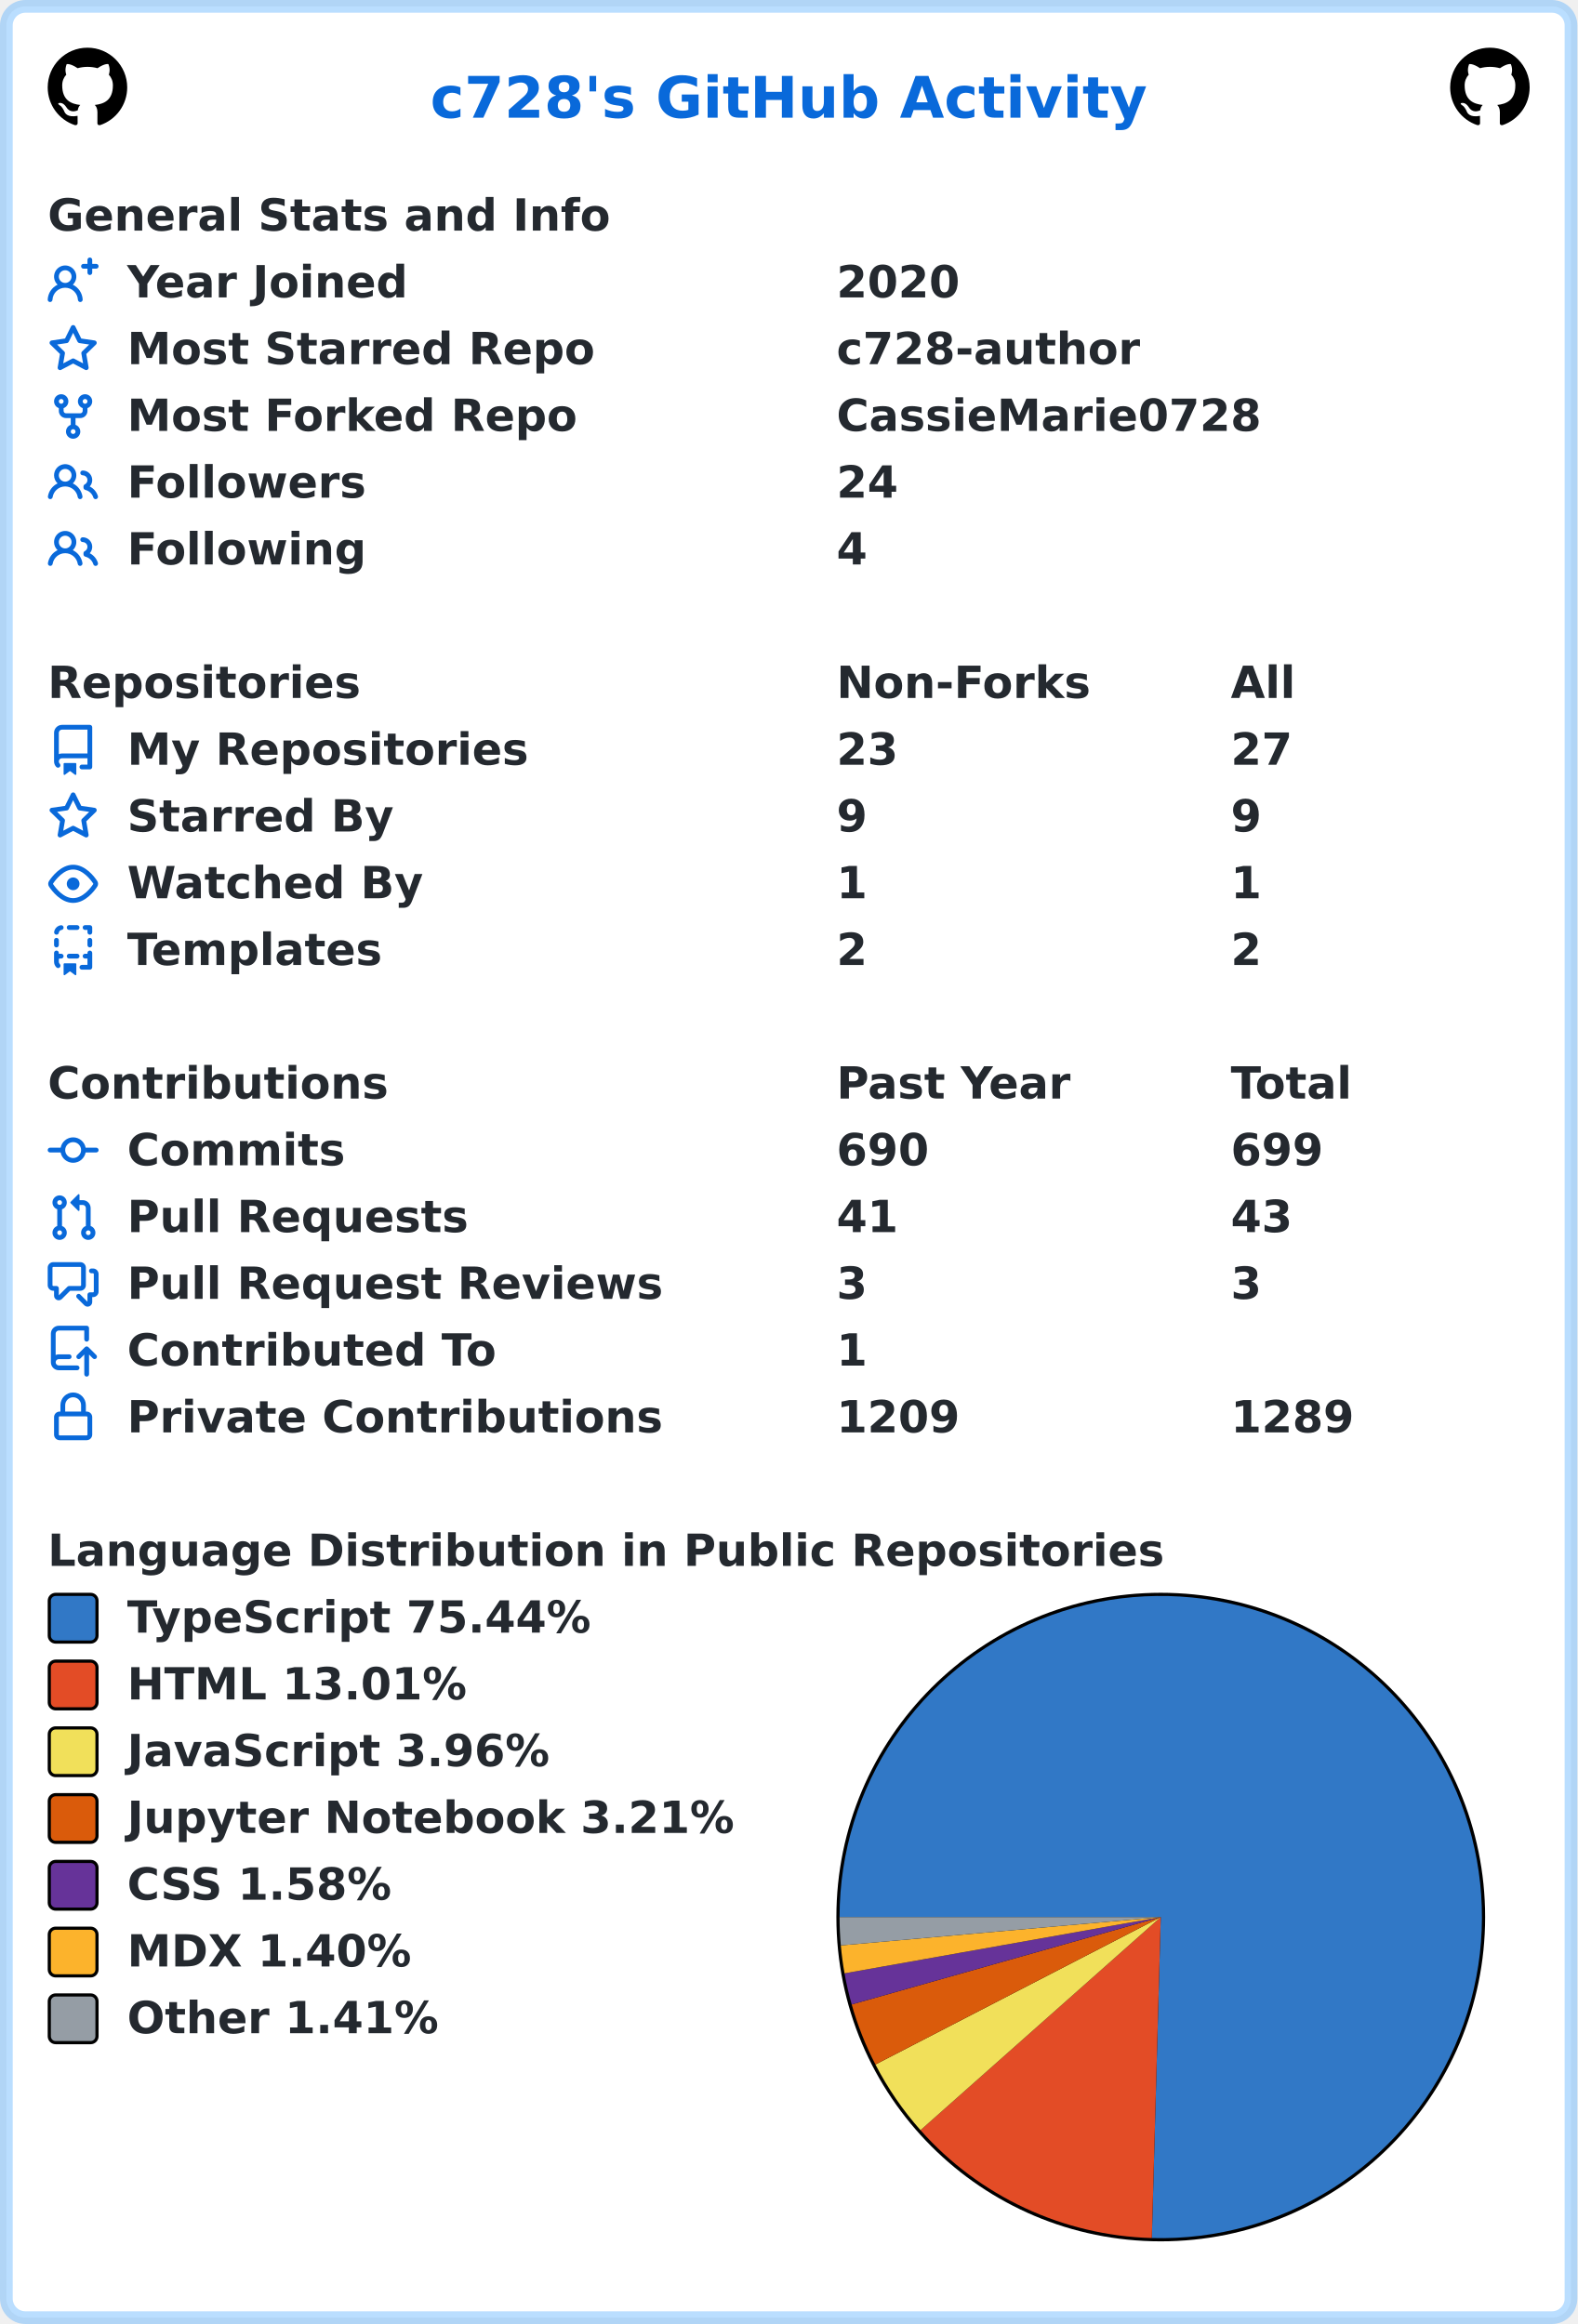
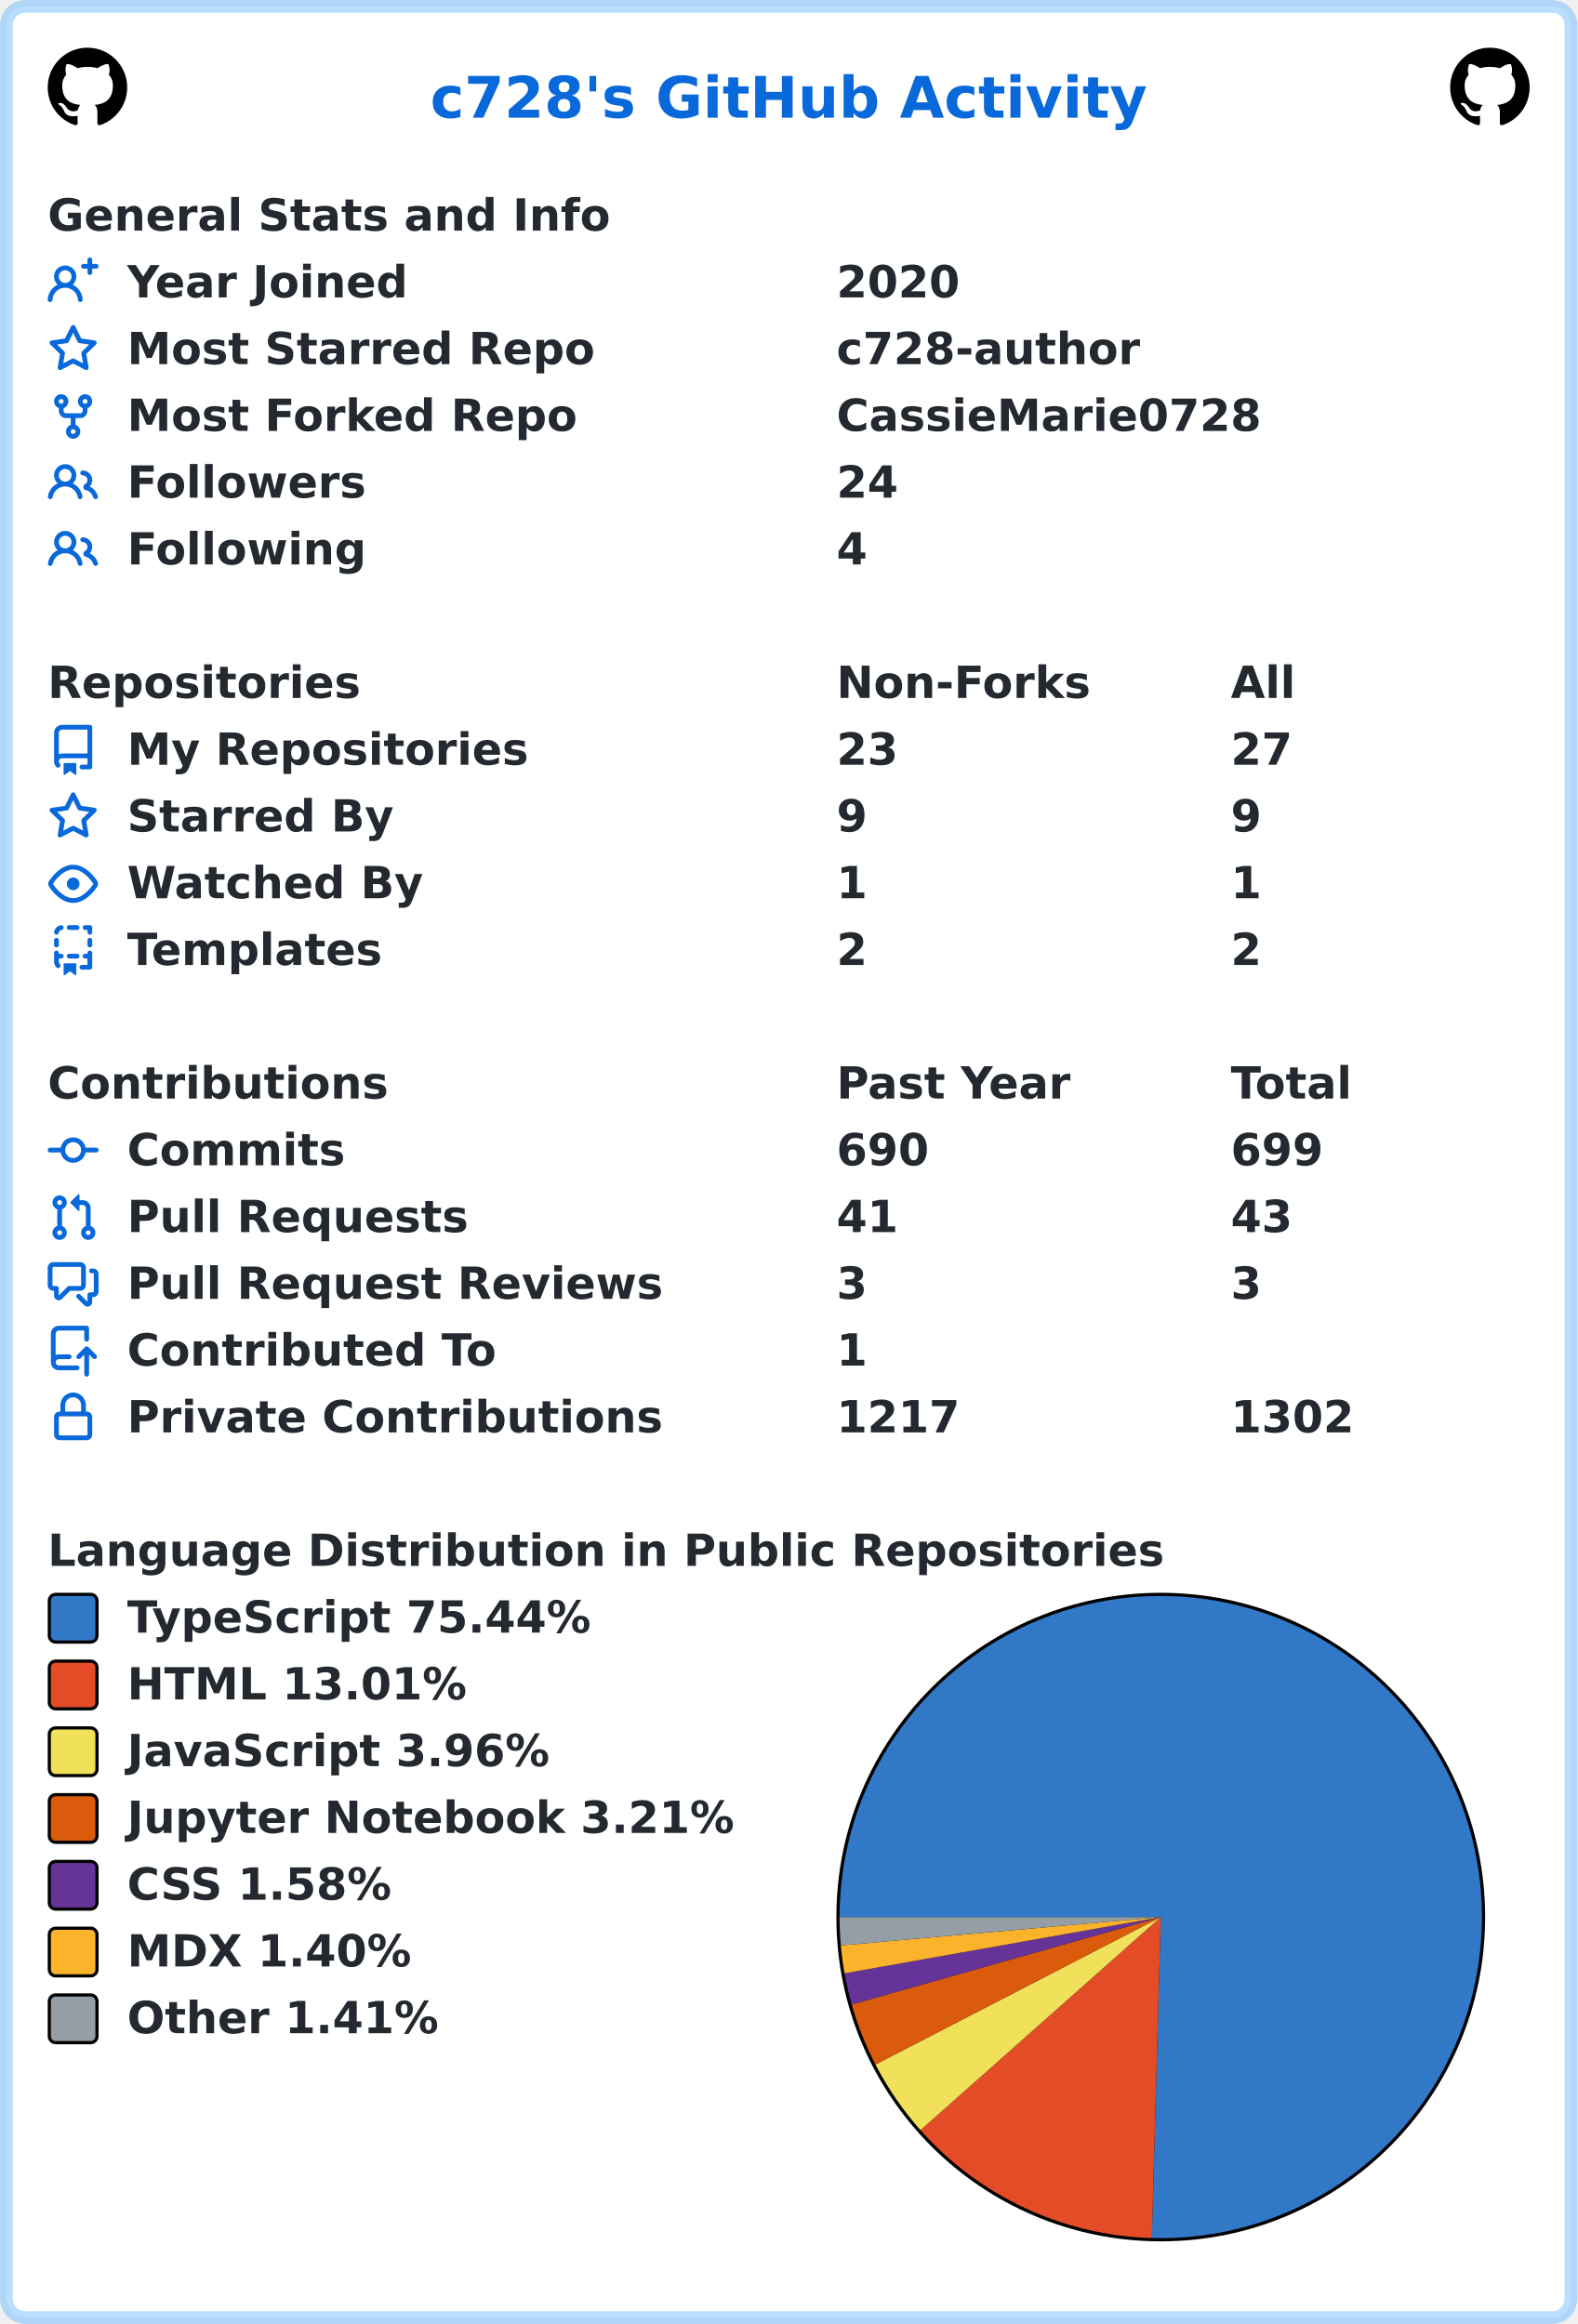
<svg xmlns="http://www.w3.org/2000/svg" width="496" height="731" viewBox="0 0 496 731" lang="en" xml:lang="en">
  <rect x="2" y="2" stroke-width="4" rx="6" width="492" height="727" stroke="rgba(84,174,255,0.4)" fill="#ffffff" />
  <g font-weight="600" font-size="110pt" font-family="Verdana,Geneva,DejaVu Sans,sans-serif" text-rendering="geometricPrecision">
    <text x="1100" y="301" lengthAdjust="spacingAndGlyphs" textLength="1833" transform="scale(0.123)" fill="#0969da">c728's GitHub Activity</text>
    <svg x="15" y="15" width="25" height="25" viewBox="0 0 16 16">
      <path fill="#000000" fill-rule="evenodd" d="M8 0C3.58 0 0 3.58 0 8c0 3.54 2.29 6.53 5.47 7.59.4.07.55-.17.55-.38 0-.19-.01-.82-.01-1.49-2.01.37-2.53-.49-2.69-.94-.09-.23-.48-.94-.82-1.13-.28-.15-.68-.52-.01-.53.63-.01 1.08.58 1.23.82.72 1.21 1.87.87 2.33.66.07-.52.28-.87.51-1.07-1.78-.2-3.64-.89-3.64-3.95 0-.87.31-1.59.82-2.15-.08-.2-.36-1.02.08-2.12 0 0 .67-.21 2.2.82.64-.18 1.32-.27 2-.27.68 0 1.36.09 2 .27 1.53-1.04 2.2-.82 2.2-.82.44 1.1.16 1.92.08 2.12.51.56.82 1.27.82 2.15 0 3.07-1.87 3.75-3.65 3.95.29.25.54.73.54 1.48 0 1.07-.01 1.93-.01 2.2 0 .21.15.46.55.38A8.013 8.013 0 0016 8c0-4.42-3.58-8-8-8z" />
    </svg>
    <svg x="456" y="15" width="25" height="25" viewBox="0 0 16 16">
      <path fill="#000000" fill-rule="evenodd" d="M8 0C3.58 0 0 3.58 0 8c0 3.54 2.29 6.53 5.47 7.59.4.07.55-.17.55-.38 0-.19-.01-.82-.01-1.49-2.01.37-2.53-.49-2.69-.94-.09-.23-.48-.94-.82-1.13-.28-.15-.68-.52-.01-.53.63-.01 1.08.58 1.23.82.72 1.21 1.87.87 2.33.66.07-.52.28-.87.51-1.07-1.78-.2-3.64-.89-3.64-3.95 0-.87.31-1.59.82-2.15-.08-.2-.36-1.02.08-2.12 0 0 .67-.21 2.2.82.64-.18 1.32-.27 2-.27.68 0 1.36.09 2 .27 1.53-1.04 2.2-.82 2.2-.82.44 1.1.16 1.92.08 2.12.51.56.82 1.27.82 2.15 0 3.07-1.87 3.75-3.65 3.95.29.25.54.73.54 1.48 0 1.07-.01 1.93-.01 2.2 0 .21.15.46.55.38A8.013 8.013 0 0016 8c0-4.42-3.58-8-8-8z" />
    </svg>
    <g transform="translate(0, 60)" fill="#24292f">
      <g transform="translate(15, 0)">
        <g transform="scale(0.095)">
          <text x="0" y="132" textLength="1851" lengthAdjust="spacingAndGlyphs">General Stats and Info</text>
        </g>
      </g>
      <g transform="translate(15, 21)">
        <path fill="#0969da" fill-rule="evenodd" d="M13.25 0a.75.75 0 01.75.75V2h1.25a.75.75 0 010 1.5H14v1.25a.75.75 0 01-1.5 0V3.5h-1.25a.75.75 0 010-1.5h1.25V.75a.75.75 0 01.75-.75zM5.5 4a2 2 0 100 4 2 2 0 000-4zm2.4 4.548a3.5 3.5 0 10-4.799 0 5.527 5.527 0 00-3.1 4.66.75.75 0 101.498.085A4.01 4.01 0 015.5 9.5a4.01 4.01 0 014.001 3.793.75.75 0 101.498-.086 5.527 5.527 0 00-3.1-4.659z" />
        <g transform="scale(0.095)">
          <text lengthAdjust="spacingAndGlyphs" textLength="932" x="263" y="132">Year Joined</text>
          <text lengthAdjust="spacingAndGlyphs" textLength="420" x="2611" y="132">2020</text>
        </g>
      </g>
      <g transform="translate(15, 42)">
        <path fill="#0969da" fill-rule="evenodd" d="M8 .25a.75.75 0 01.673.418l1.882 3.815 4.21.612a.75.75 0 01.416 1.279l-3.046 2.97.719 4.192a.75.75 0 01-1.088.791L8 12.347l-3.766 1.98a.75.75 0 01-1.088-.79l.72-4.194L.818 6.374a.75.75 0 01.416-1.28l4.21-.611L7.327.668A.75.75 0 018 .25zm0 2.445L6.615 5.5a.75.75 0 01-.564.41l-3.097.45 2.24 2.184a.75.75 0 01.216.664l-.528 3.084 2.769-1.456a.75.75 0 01.698 0l2.77 1.456-.53-3.084a.75.75 0 01.216-.664l2.24-2.183-3.096-.45a.75.75 0 01-.564-.41L8 2.694v.001z" />
        <g transform="scale(0.095)">
          <text lengthAdjust="spacingAndGlyphs" textLength="1532" x="263" y="132">Most Starred Repo</text>
          <text lengthAdjust="spacingAndGlyphs" textLength="1010" x="2611" y="132">c728-author</text>
        </g>
      </g>
      <g transform="translate(15, 63)">
        <path fill="#0969da" fill-rule="evenodd" d="M5 3.25a.75.75 0 11-1.5 0 .75.75 0 011.5 0zm0 2.122a2.25 2.25 0 10-1.5 0v.878A2.25 2.25 0 005.75 8.5h1.5v2.128a2.251 2.251 0 101.5 0V8.5h1.5a2.25 2.25 0 002.25-2.25v-.878a2.25 2.25 0 10-1.5 0v.878a.75.75 0 01-.75.75h-4.5A.75.75 0 015 6.25v-.878zm3.75 7.378a.75.75 0 11-1.5 0 .75.75 0 011.5 0zm3-8.75a.75.75 0 100-1.5.75.75 0 000 1.5z" />
        <g transform="scale(0.095)">
          <text lengthAdjust="spacingAndGlyphs" textLength="1485" x="263" y="132">Most Forked Repo</text>
          <text lengthAdjust="spacingAndGlyphs" textLength="1414" x="2611" y="132">CassieMarie0728</text>
        </g>
      </g>
      <g transform="translate(15, 84)">
        <path fill="#0969da" fill-rule="evenodd" d="M5.5 3.5a2 2 0 100 4 2 2 0 000-4zM2 5.5a3.5 3.5 0 115.898 2.549 5.507 5.507 0 013.034 4.084.75.75 0 11-1.482.235 4.001 4.001 0 00-7.9 0 .75.75 0 01-1.482-.236A5.507 5.507 0 013.102 8.05 3.49 3.49 0 012 5.5zM11 4a.75.75 0 100 1.5 1.5 1.5 0 01.666 2.844.75.75 0 00-.416.672v.352a.75.75 0 00.574.73c1.2.289 2.162 1.2 2.522 2.372a.75.75 0 101.434-.44 5.01 5.01 0 00-2.56-3.012A3 3 0 0011 4z" />
        <g transform="scale(0.095)">
          <text lengthAdjust="spacingAndGlyphs" textLength="778" x="263" y="132">Followers</text>
          <text lengthAdjust="spacingAndGlyphs" textLength="210" x="2611" y="132">24</text>
        </g>
      </g>
      <g transform="translate(15, 105)">
        <path fill="#0969da" fill-rule="evenodd" d="M5.5 3.5a2 2 0 100 4 2 2 0 000-4zM2 5.5a3.5 3.5 0 115.898 2.549 5.507 5.507 0 013.034 4.084.75.75 0 11-1.482.235 4.001 4.001 0 00-7.9 0 .75.75 0 01-1.482-.236A5.507 5.507 0 013.102 8.05 3.49 3.49 0 012 5.5zM11 4a.75.75 0 100 1.5 1.5 1.5 0 01.666 2.844.75.75 0 00-.416.672v.352a.75.75 0 00.574.73c1.2.289 2.162 1.2 2.522 2.372a.75.75 0 101.434-.44 5.01 5.01 0 00-2.56-3.012A3 3 0 0011 4z" />
        <g transform="scale(0.095)">
          <text lengthAdjust="spacingAndGlyphs" textLength="780" x="263" y="132">Following</text>
          <text lengthAdjust="spacingAndGlyphs" textLength="105" x="2611" y="132">4</text>
        </g>
      </g>
    </g>
    <g transform="translate(0, 207)" fill="#24292f">
      <g transform="translate(15, 0)">
        <g transform="scale(0.095)">
          <text x="0" y="132" textLength="1020" lengthAdjust="spacingAndGlyphs">Repositories</text>
          <text x="2611" y="132" textLength="832" lengthAdjust="spacingAndGlyphs">Non-Forks</text>
          <text x="3916" y="132" textLength="206" lengthAdjust="spacingAndGlyphs">All</text>
        </g>
      </g>
      <g transform="translate(15, 21)">
        <path fill="#0969da" fill-rule="evenodd" d="M2 2.5A2.5 2.5 0 014.5 0h8.75a.75.75 0 01.75.75v12.5a.75.75 0 01-.75.75h-2.5a.75.75 0 110-1.5h1.75v-2h-8a1 1 0 00-.714 1.7.75.75 0 01-1.072 1.05A2.495 2.495 0 012 11.5v-9zm10.5-1V9h-8c-.356 0-.694.074-1 .208V2.5a1 1 0 011-1h8zM5 12.25v3.25a.25.25 0 00.4.2l1.45-1.087a.25.25 0 01.3 0L8.6 15.7a.25.25 0 00.4-.2v-3.25a.25.25 0 00-.25-.25h-3.5a.25.25 0 00-.25.25z" />
        <g transform="scale(0.095)">
          <text lengthAdjust="spacingAndGlyphs" textLength="1312" x="263" y="132">My Repositories</text>
          <text lengthAdjust="spacingAndGlyphs" textLength="210" x="2611" y="132">23</text>
          <text lengthAdjust="spacingAndGlyphs" textLength="210" x="3916" y="132">27</text>
        </g>
      </g>
      <g transform="translate(15, 42)">
        <path fill="#0969da" fill-rule="evenodd" d="M8 .25a.75.75 0 01.673.418l1.882 3.815 4.21.612a.75.75 0 01.416 1.279l-3.046 2.97.719 4.192a.75.75 0 01-1.088.791L8 12.347l-3.766 1.98a.75.75 0 01-1.088-.79l.72-4.194L.818 6.374a.75.75 0 01.416-1.28l4.21-.611L7.327.668A.75.75 0 018 .25zm0 2.445L6.615 5.5a.75.75 0 01-.564.41l-3.097.45 2.24 2.184a.75.75 0 01.216.664l-.528 3.084 2.769-1.456a.75.75 0 01.698 0l2.77 1.456-.53-3.084a.75.75 0 01.216-.664l2.24-2.183-3.096-.45a.75.75 0 01-.564-.41L8 2.694v.001z" />
        <g transform="scale(0.095)">
          <text lengthAdjust="spacingAndGlyphs" textLength="874" x="263" y="132">Starred By</text>
          <text lengthAdjust="spacingAndGlyphs" textLength="105" x="2611" y="132">9</text>
          <text lengthAdjust="spacingAndGlyphs" textLength="105" x="3916" y="132">9</text>
        </g>
      </g>
      <g transform="translate(15, 63)">
        <path fill="#0969da" fill-rule="evenodd" d="M1.679 7.932c.412-.621 1.242-1.75 2.366-2.717C5.175 4.242 6.527 3.5 8 3.5c1.473 0 2.824.742 3.955 1.715 1.124.967 1.954 2.096 2.366 2.717a.119.119 0 010 .136c-.412.621-1.242 1.75-2.366 2.717C10.825 11.758 9.473 12.5 8 12.5c-1.473 0-2.824-.742-3.955-1.715C2.92 9.818 2.09 8.69 1.679 8.068a.119.119 0 010-.136zM8 2c-1.981 0-3.67.992-4.933 2.078C1.797 5.169.88 6.423.43 7.1a1.619 1.619 0 000 1.798c.45.678 1.367 1.932 2.637 3.024C4.329 13.008 6.019 14 8 14c1.981 0 3.67-.992 4.933-2.078 1.27-1.091 2.187-2.345 2.637-3.023a1.619 1.619 0 000-1.798c-.45-.678-1.367-1.932-2.637-3.023C11.671 2.992 9.981 2 8 2zm0 8a2 2 0 100-4 2 2 0 000 4z" />
        <g transform="scale(0.095)">
          <text lengthAdjust="spacingAndGlyphs" textLength="993" x="263" y="132">Watched By</text>
          <text lengthAdjust="spacingAndGlyphs" textLength="105" x="2611" y="132">1</text>
          <text lengthAdjust="spacingAndGlyphs" textLength="105" x="3916" y="132">1</text>
        </g>
      </g>
      <g transform="translate(15, 84)">
        <path fill="#0969da" fill-rule="evenodd" d="M6 .75A.75.75 0 016.75 0h2.5a.75.75 0 010 1.5h-2.5A.75.75 0 016 .75zm5 0a.75.75 0 01.75-.75h1.5a.75.75 0 01.75.75v1.5a.75.75 0 01-1.5 0V1.5h-.75A.75.75 0 0111 .75zM4.992.662a.75.75 0 01-.636.848c-.436.063-.783.41-.846.846a.75.75 0 01-1.485-.212A2.501 2.501 0 014.144.025a.75.75 0 01.848.637zM2.75 4a.75.75 0 01.75.75v1.5a.75.75 0 01-1.5 0v-1.5A.75.75 0 012.75 4zm10.5 0a.75.75 0 01.75.75v1.5a.75.75 0 01-1.5 0v-1.5a.75.75 0 01.75-.75zM2.75 8a.75.75 0 01.75.75v.268A1.72 1.72 0 013.75 9h.5a.75.75 0 010 1.5h-.5a.25.25 0 00-.25.25v.75c0 .28.114.532.3.714a.75.75 0 01-1.05 1.072A2.495 2.495 0 012 11.5V8.75A.75.75 0 012.75 8zm10.5 0a.75.75 0 01.75.75v4.5a.75.75 0 01-.75.75h-2.5a.75.75 0 010-1.5h1.75v-2h-.75a.75.75 0 010-1.5h.75v-.25a.75.75 0 01.75-.75zM6 9.75A.75.75 0 016.75 9h2.5a.75.75 0 010 1.5h-2.5A.75.75 0 016 9.75zm-1 2.5v3.25a.25.25 0 00.4.2l1.45-1.087a.25.25 0 01.3 0L8.6 15.7a.25.25 0 00.4-.2v-3.25a.25.25 0 00-.25-.25h-3.5a.25.25 0 00-.25.25z" />
        <g transform="scale(0.095)">
          <text lengthAdjust="spacingAndGlyphs" textLength="868" x="263" y="132">Templates</text>
          <text lengthAdjust="spacingAndGlyphs" textLength="105" x="2611" y="132">2</text>
          <text lengthAdjust="spacingAndGlyphs" textLength="105" x="3916" y="132">2</text>
        </g>
      </g>
    </g>
    <g transform="translate(0, 333)" fill="#24292f">
      <g transform="translate(15, 0)">
        <g transform="scale(0.095)">
          <text x="0" y="132" textLength="1112" lengthAdjust="spacingAndGlyphs">Contributions</text>
          <text x="2611" y="132" textLength="774" lengthAdjust="spacingAndGlyphs">Past Year</text>
          <text x="3916" y="132" textLength="414" lengthAdjust="spacingAndGlyphs">Total</text>
        </g>
      </g>
      <g transform="translate(15, 21)">
        <path fill="#0969da" fill-rule="evenodd" d="M10.5 7.75a2.5 2.5 0 11-5 0 2.5 2.5 0 015 0zm1.43.75a4.002 4.002 0 01-7.86 0H.75a.75.75 0 110-1.5h3.32a4.001 4.001 0 017.86 0h3.32a.75.75 0 110 1.5h-3.32z" />
        <g transform="scale(0.095)">
          <text lengthAdjust="spacingAndGlyphs" textLength="734" x="263" y="132">Commits</text>
          <text lengthAdjust="spacingAndGlyphs" textLength="315" x="2611" y="132">690</text>
          <text lengthAdjust="spacingAndGlyphs" textLength="315" x="3916" y="132">699</text>
        </g>
      </g>
      <g transform="translate(15, 42)">
        <path fill="#0969da" fill-rule="evenodd" d="M7.177 3.073L9.573.677A.25.25 0 0110 .854v4.792a.25.25 0 01-.427.177L7.177 3.427a.25.25 0 010-.354zM3.75 2.5a.75.75 0 100 1.5.75.75 0 000-1.5zm-2.25.75a2.25 2.25 0 113 2.122v5.256a2.251 2.251 0 11-1.5 0V5.372A2.25 2.25 0 011.5 3.25zM11 2.5h-1V4h1a1 1 0 011 1v5.628a2.251 2.251 0 101.5 0V5A2.5 2.5 0 0011 2.5zm1 10.25a.75.75 0 111.5 0 .75.75 0 01-1.5 0zM3.75 12a.75.75 0 100 1.5.75.75 0 000-1.5z" />
        <g transform="scale(0.095)">
          <text lengthAdjust="spacingAndGlyphs" textLength="1113" x="263" y="132">Pull Requests</text>
          <text lengthAdjust="spacingAndGlyphs" textLength="210" x="2611" y="132">41</text>
          <text lengthAdjust="spacingAndGlyphs" textLength="210" x="3916" y="132">43</text>
        </g>
      </g>
      <g transform="translate(15, 63)">
        <path fill="#0969da" fill-rule="evenodd" d="M1.5 2.75a.25.25 0 01.25-.25h8.5a.25.25 0 01.25.25v5.5a.25.25 0 01-.25.25h-3.5a.75.75 0 00-.53.22L3.5 11.44V9.25a.75.75 0 00-.75-.75h-1a.25.25 0 01-.25-.25v-5.5zM1.75 1A1.75 1.75 0 000 2.75v5.5C0 9.216.784 10 1.75 10H2v1.543a1.457 1.457 0 002.487 1.03L7.061 10h3.189A1.75 1.75 0 0012 8.25v-5.5A1.75 1.75 0 0010.25 1h-8.5zM14.5 4.75a.25.25 0 00-.25-.25h-.5a.75.75 0 110-1.5h.5c.966 0 1.75.784 1.75 1.75v5.5A1.75 1.75 0 0114.25 12H14v1.543a1.457 1.457 0 01-2.487 1.03L9.22 12.28a.75.75 0 111.06-1.06l2.22 2.22v-2.19a.75.75 0 01.75-.75h1a.25.25 0 00.25-.25v-5.5z" />
        <g transform="scale(0.095)">
          <text lengthAdjust="spacingAndGlyphs" textLength="1762" x="263" y="132">Pull Request Reviews</text>
          <text lengthAdjust="spacingAndGlyphs" textLength="105" x="2611" y="132">3</text>
          <text lengthAdjust="spacingAndGlyphs" textLength="105" x="3916" y="132">3</text>
        </g>
      </g>
      <g transform="translate(15, 84)">
        <path fill="#0969da" fill-rule="evenodd" d="M1 2.5A2.5 2.5 0 013.5 0h8.75a.75.75 0 01.75.75v3.5a.75.75 0 01-1.5 0V1.5h-8a1 1 0 00-1 1v6.708A2.492 2.492 0 013.5 9h3.25a.75.75 0 010 1.5H3.5a1 1 0 100 2h5.75a.75.75 0 010 1.5H3.5A2.5 2.5 0 011 11.5v-9zm13.23 7.79a.75.75 0 001.06-1.06l-2.505-2.505a.75.75 0 00-1.06 0L9.22 9.229a.75.75 0 001.06 1.061l1.225-1.224v6.184a.75.75 0 001.5 0V9.066l1.224 1.224z" />
        <g transform="scale(0.095)">
          <text lengthAdjust="spacingAndGlyphs" textLength="1234" x="263" y="132">Contributed To</text>
          <text lengthAdjust="spacingAndGlyphs" textLength="105" x="2611" y="132">1</text>
        </g>
      </g>
      <g transform="translate(15, 105)">
        <path fill="#0969da" fill-rule="evenodd" d="M4 4v2h-.25A1.75 1.75 0 002 7.75v5.5c0 .966.784 1.75 1.75 1.75h8.5A1.75 1.75 0 0014 13.25v-5.5A1.75 1.75 0 0012.25 6H12V4a4 4 0 10-8 0zm6.5 2V4a2.5 2.5 0 00-5 0v2h5zM12 7.5h.25a.25.25 0 01.25.25v5.5a.25.25 0 01-.25.25h-8.5a.25.25 0 01-.25-.25v-5.5a.25.25 0 01.25-.25H12z" />
        <g transform="scale(0.095)">
          <text lengthAdjust="spacingAndGlyphs" textLength="1742" x="263" y="132">Private Contributions</text>
-           <text lengthAdjust="spacingAndGlyphs" textLength="420" x="2611" y="132">1209</text>
-           <text lengthAdjust="spacingAndGlyphs" textLength="420" x="3916" y="132">1289</text>
+           <text lengthAdjust="spacingAndGlyphs" textLength="420" x="2611" y="132">1217</text>
+           <text lengthAdjust="spacingAndGlyphs" textLength="420" x="3916" y="132">1302</text>
        </g>
      </g>
    </g>
    <g transform="translate(0, 480)" fill="#24292f">
      <g transform="translate(15, 0)">
        <g transform="scale(0.095)">
          <text x="0" y="132" textLength="3652" lengthAdjust="spacingAndGlyphs">Language Distribution in Public Repositories</text>
        </g>
      </g>
      <g transform="translate(263, 21)">
        <circle cx="102" cy="102" r="102" fill="#000000" />
      </g>
      <g transform="translate(264, 22)">
        <path fill-rule="evenodd" fill="#3178c6" d="M 0.0,101 A 101 101 0 1 1 98.19 201.961 L 101,101 Z" />
        <path fill-rule="evenodd" fill="#e34c26" d="M 98.19,201.961 A 101 101 0 0 1 25.449 168.03 L 101,101 Z" />
        <path fill-rule="evenodd" fill="#f1e05a" d="M 25.449,168.03 A 101 101 0 0 1 11.277 147.376 L 101,101 Z" />
        <path fill-rule="evenodd" fill="#DA5B0B" d="M 11.277,147.376 A 101 101 0 0 1 3.814 128.492 L 101,101 Z" />
        <path fill-rule="evenodd" fill="#663399" d="M 3.814,128.492 A 101 101 0 0 1 1.563 118.702 L 101,101 Z" />
        <path fill-rule="evenodd" fill="#fcb32c" d="M 1.563,118.702 A 101 101 0 0 1 0.395 109.918 L 101,101 Z" />
        <path fill-rule="evenodd" fill="#959da5" d="M 0.395,109.918 A 101 101 0 0 1 0.0 101 L 101,101 Z" />
      </g>
      <g transform="translate(15, 21)">
        <rect x="0.5" y="0.5" rx="2" width="15" height="15" fill="#3178c6" stroke-width="1" stroke="#000000" />
        <text transform="scale(0.095)" x="263" y="132" textLength="1568" lengthAdjust="spacingAndGlyphs">TypeScript 75.44%</text>
      </g>
      <g transform="translate(15, 42)">
        <rect x="0.5" y="0.5" rx="2" width="15" height="15" fill="#e34c26" stroke-width="1" stroke="#000000" />
        <text transform="scale(0.095)" x="263" y="132" textLength="1142" lengthAdjust="spacingAndGlyphs">HTML 13.01%</text>
      </g>
      <g transform="translate(15, 63)">
        <rect x="0.5" y="0.5" rx="2" width="15" height="15" fill="#f1e05a" stroke-width="1" stroke="#000000" />
        <text transform="scale(0.095)" x="263" y="132" textLength="1412" lengthAdjust="spacingAndGlyphs">JavaScript 3.96%</text>
      </g>
      <g transform="translate(15, 84)">
        <rect x="0.5" y="0.5" rx="2" width="15" height="15" fill="#DA5B0B" stroke-width="1" stroke="#000000" />
        <text transform="scale(0.095)" x="263" y="132" textLength="2020" lengthAdjust="spacingAndGlyphs">Jupyter Notebook 3.21%</text>
      </g>
      <g transform="translate(15, 105)">
        <rect x="0.5" y="0.5" rx="2" width="15" height="15" fill="#663399" stroke-width="1" stroke="#000000" />
        <text transform="scale(0.095)" x="263" y="132" textLength="903" lengthAdjust="spacingAndGlyphs">CSS 1.58%</text>
      </g>
      <g transform="translate(15, 126)">
        <rect x="0.5" y="0.5" rx="2" width="15" height="15" fill="#fcb32c" stroke-width="1" stroke="#000000" />
        <text transform="scale(0.095)" x="263" y="132" textLength="960" lengthAdjust="spacingAndGlyphs">MDX 1.40%</text>
      </g>
      <g transform="translate(15, 147)">
        <rect x="0.5" y="0.5" rx="2" width="15" height="15" fill="#959da5" stroke-width="1" stroke="#000000" />
        <text transform="scale(0.095)" x="263" y="132" textLength="1047" lengthAdjust="spacingAndGlyphs">Other 1.41%</text>
      </g>
    </g>
  </g>
</svg>
